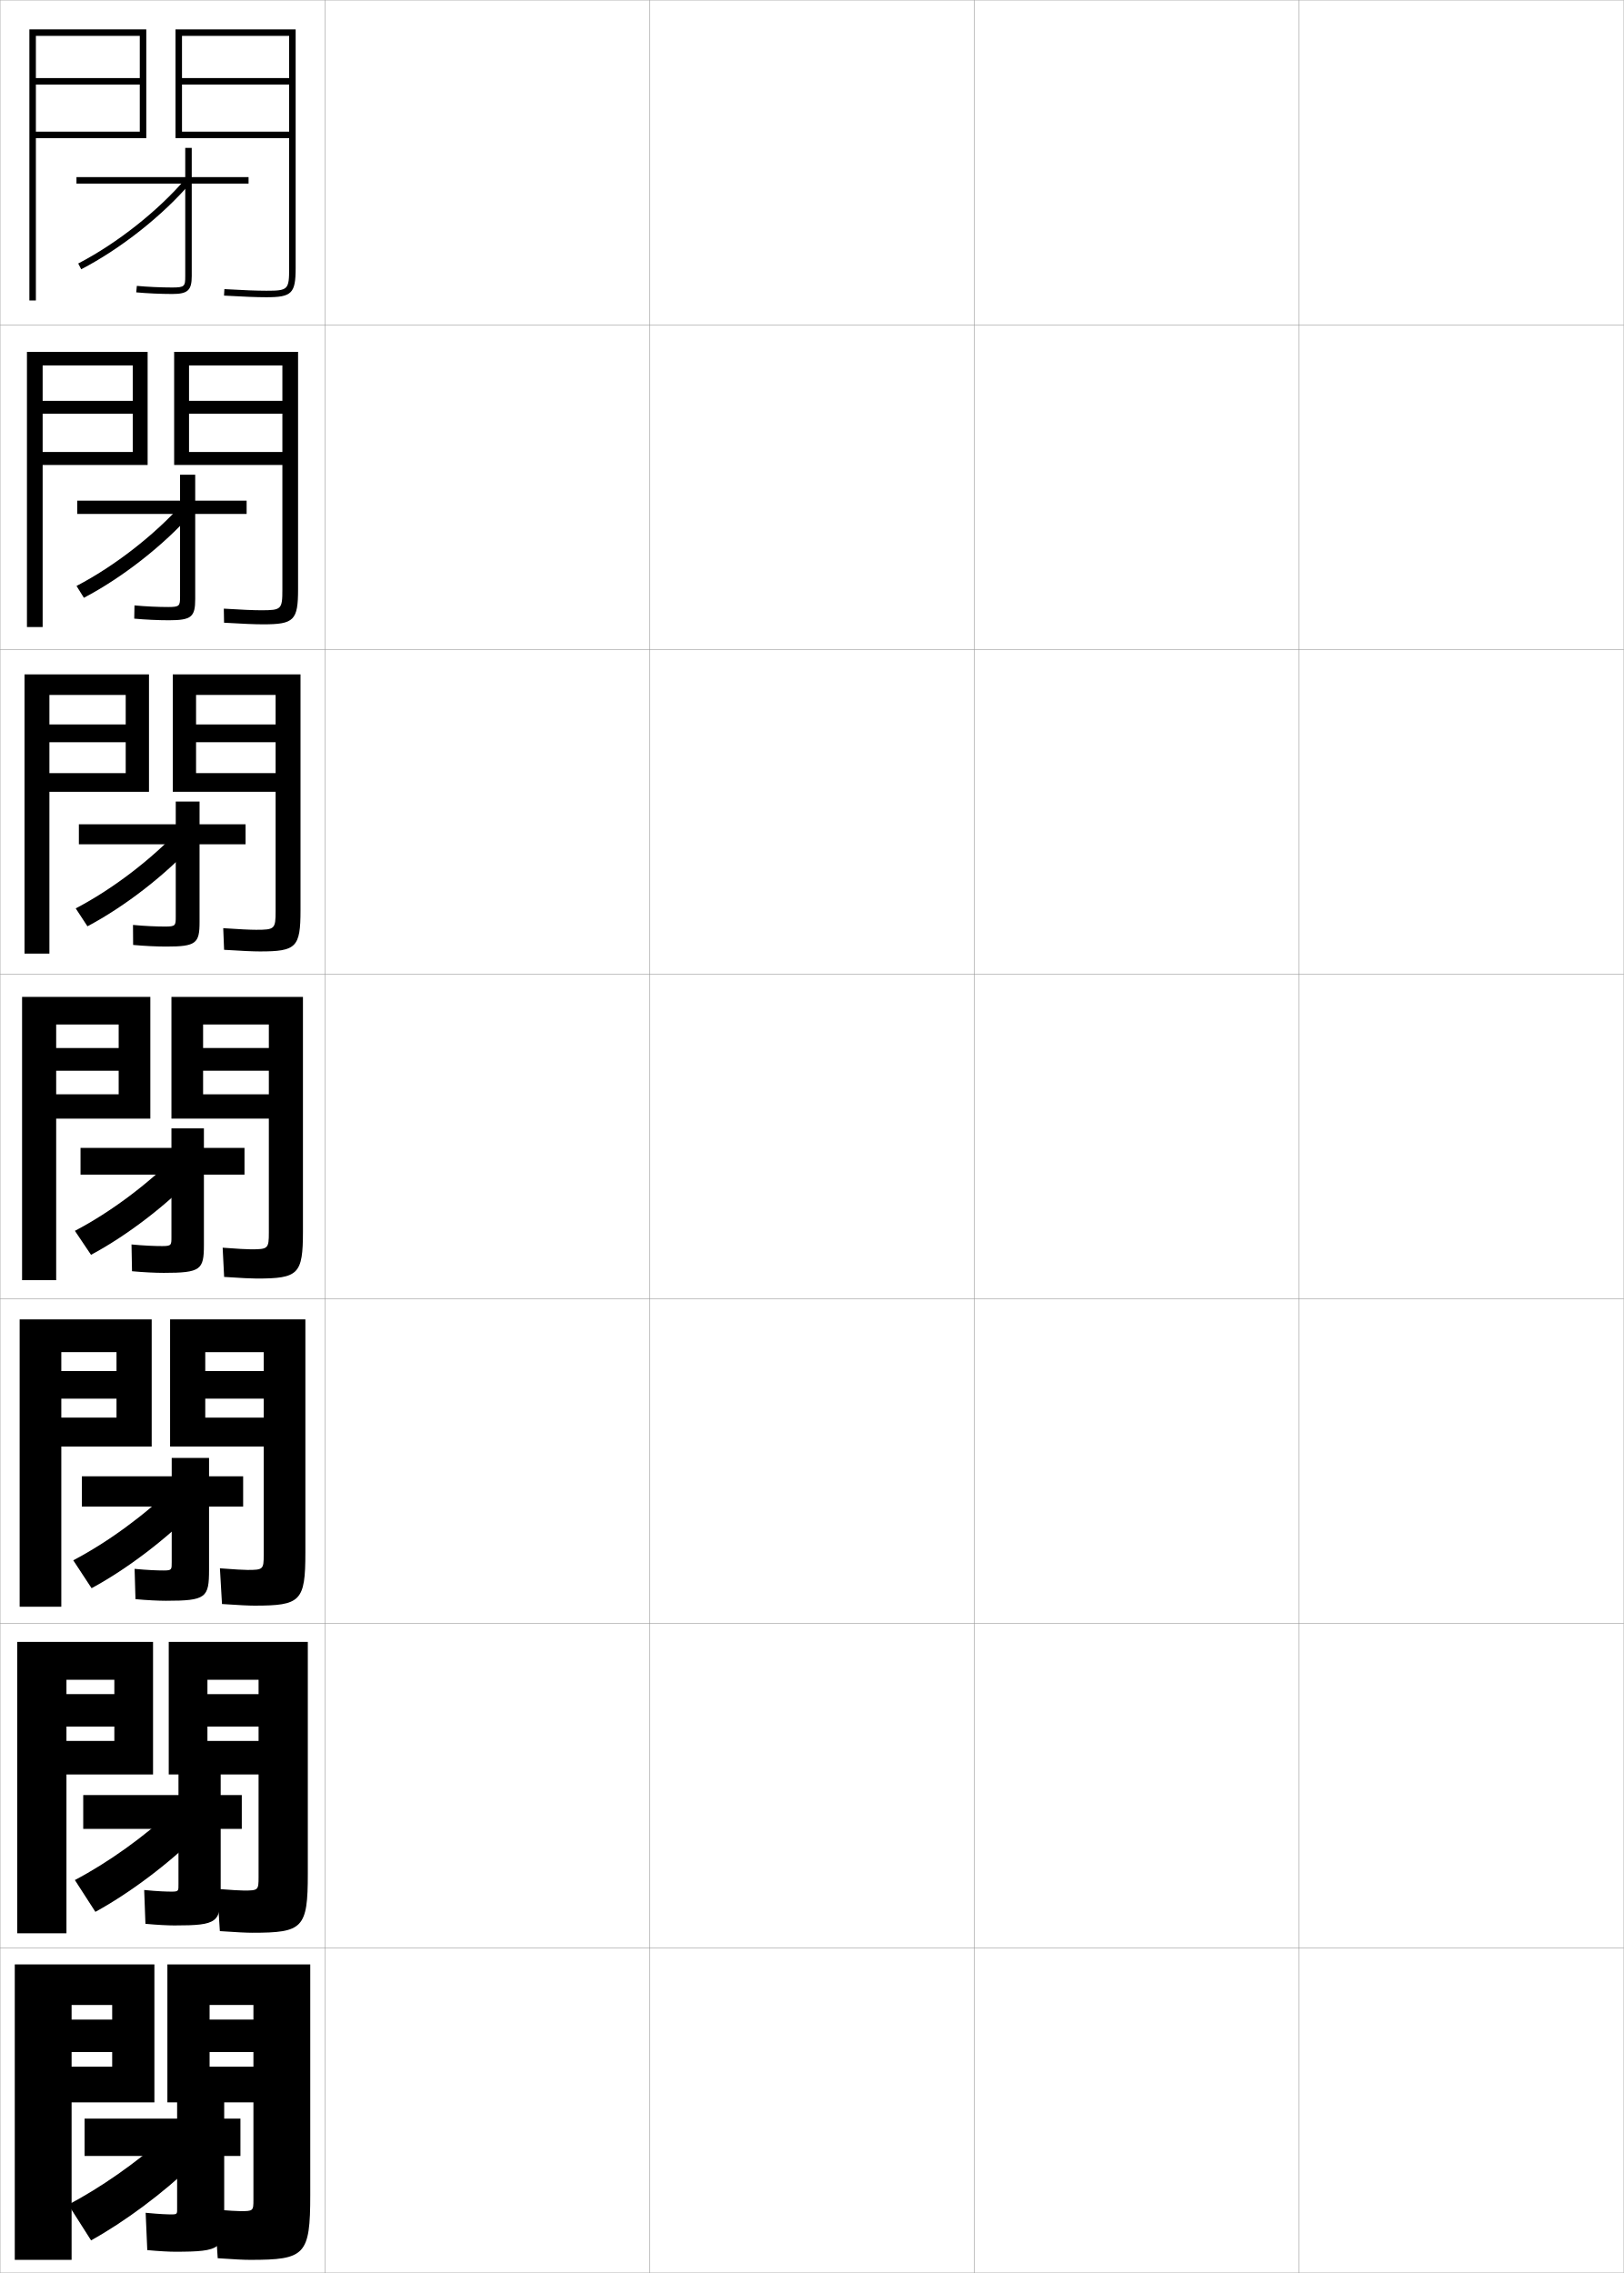
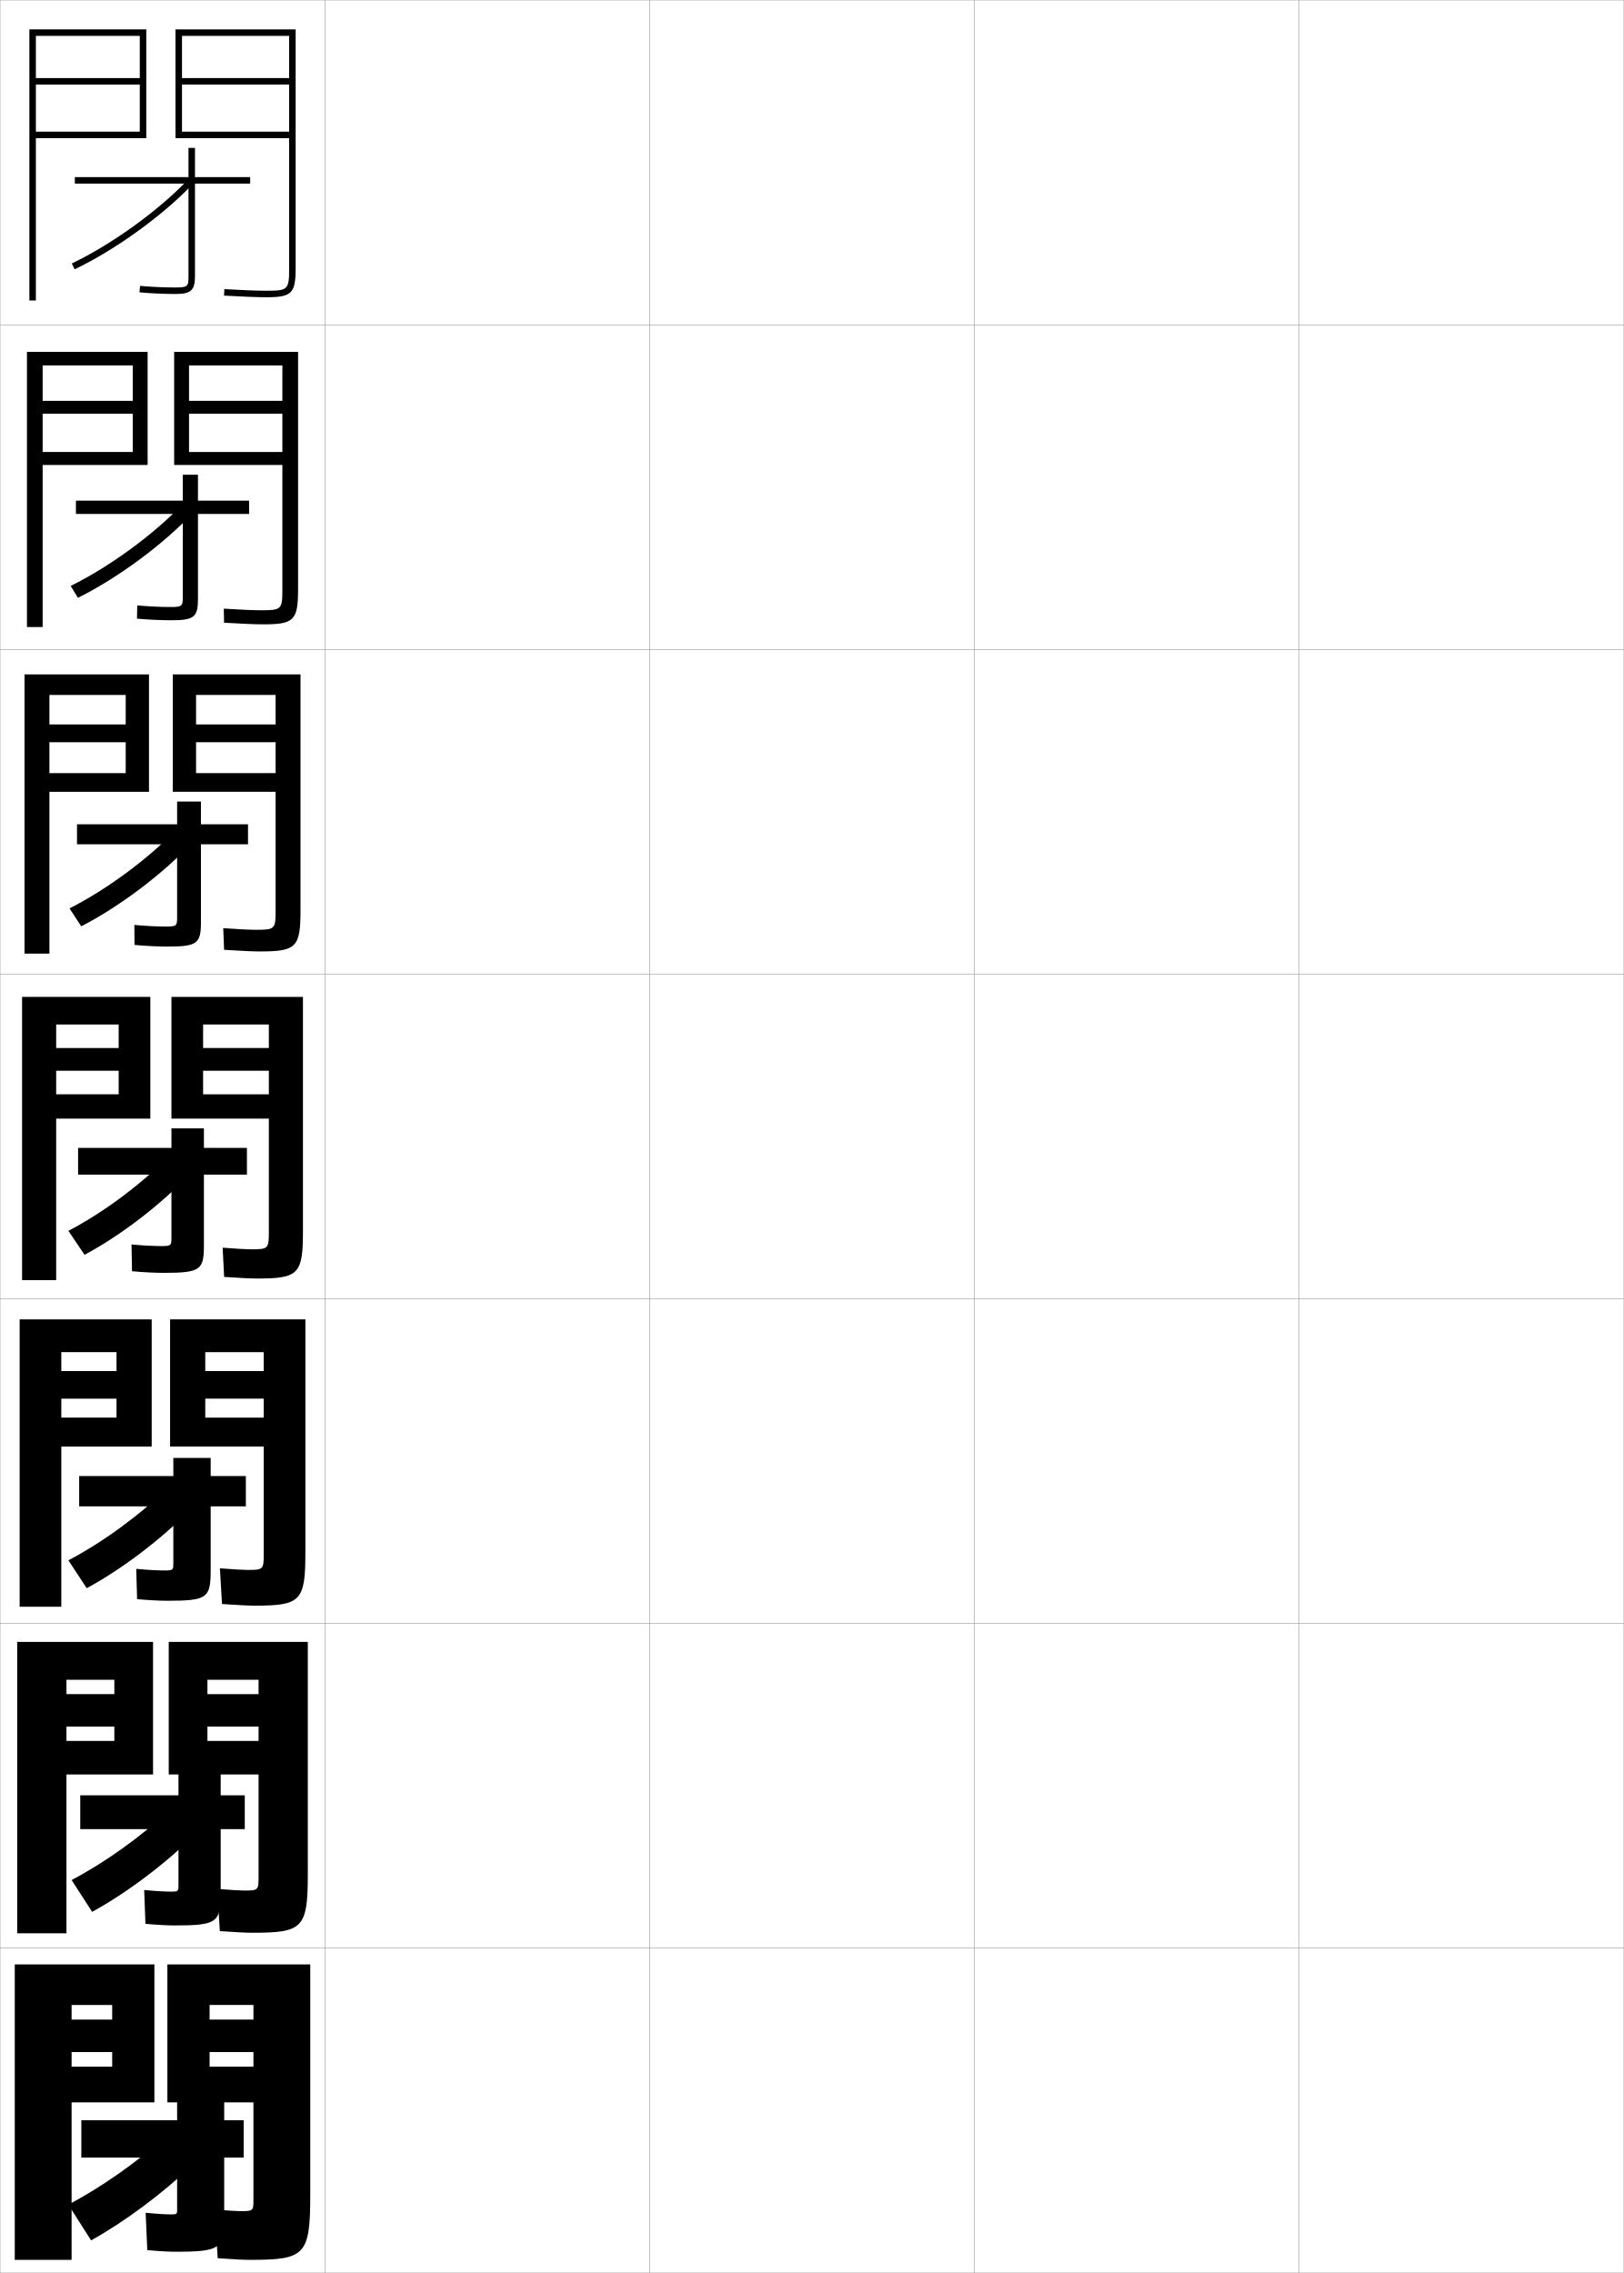
<svg xmlns="http://www.w3.org/2000/svg" width="500.1" height="700.1" viewBox="0 0 500.1 700.1" overflow="visible" enable-background="new 0 0 500.1 700.1" xml:space="preserve">
  <g id="glyphs">
    <g>
      <rect x="0.05" y="0.05" fill="none" stroke="#999999" stroke-width="0.1" width="100" height="100" />
      <rect x="0.05" y="100.05" fill="none" stroke="#999999" stroke-width="0.1" width="100" height="100" />
      <rect x="0.05" y="200.05" fill="none" stroke="#999999" stroke-width="0.1" width="100" height="100" />
      <rect x="0.05" y="300.05" fill="none" stroke="#999999" stroke-width="0.1" width="100" height="100" />
      <rect x="0.05" y="400.05" fill="none" stroke="#999999" stroke-width="0.1" width="100" height="100" />
      <rect x="0.05" y="500.05" fill="none" stroke="#999999" stroke-width="0.1" width="100" height="100" />
      <rect x="0.05" y="600.05" fill="none" stroke="#999999" stroke-width="0.1" width="100" height="100" />
      <rect x="100.05" y="0.05" fill="none" stroke="#999999" stroke-width="0.1" width="100" height="100" />
      <rect x="100.05" y="100.05" fill="none" stroke="#999999" stroke-width="0.1" width="100" height="100" />
      <rect x="100.05" y="200.05" fill="none" stroke="#999999" stroke-width="0.1" width="100" height="100" />
      <rect x="100.05" y="300.05" fill="none" stroke="#999999" stroke-width="0.1" width="100" height="100" />
      <rect x="100.05" y="400.05" fill="none" stroke="#999999" stroke-width="0.1" width="100" height="100" />
      <rect x="100.05" y="500.05" fill="none" stroke="#999999" stroke-width="0.1" width="100" height="100" />
      <rect x="100.05" y="600.05" fill="none" stroke="#999999" stroke-width="0.1" width="100" height="100" />
      <rect x="200.05" y="0.05" fill="none" stroke="#999999" stroke-width="0.1" width="100" height="100" />
      <rect x="200.05" y="100.05" fill="none" stroke="#999999" stroke-width="0.1" width="100" height="100" />
      <rect x="200.05" y="200.05" fill="none" stroke="#999999" stroke-width="0.1" width="100" height="100" />
      <rect x="200.05" y="300.05" fill="none" stroke="#999999" stroke-width="0.1" width="100" height="100" />
      <rect x="200.05" y="400.05" fill="none" stroke="#999999" stroke-width="0.1" width="100" height="100" />
      <rect x="200.05" y="500.05" fill="none" stroke="#999999" stroke-width="0.1" width="100" height="100" />
      <rect x="200.05" y="600.05" fill="none" stroke="#999999" stroke-width="0.1" width="100" height="100" />
      <rect x="300.05" y="0.05" fill="none" stroke="#999999" stroke-width="0.1" width="100" height="100" />
      <rect x="300.05" y="100.05" fill="none" stroke="#999999" stroke-width="0.1" width="100" height="100" />
      <rect x="300.05" y="200.05" fill="none" stroke="#999999" stroke-width="0.1" width="100" height="100" />
      <rect x="300.05" y="300.05" fill="none" stroke="#999999" stroke-width="0.1" width="100" height="100" />
      <rect x="300.05" y="400.05" fill="none" stroke="#999999" stroke-width="0.1" width="100" height="100" />
      <rect x="300.05" y="500.05" fill="none" stroke="#999999" stroke-width="0.1" width="100" height="100" />
      <rect x="300.05" y="600.05" fill="none" stroke="#999999" stroke-width="0.1" width="100" height="100" />
      <rect x="400.05" y="0.05" fill="none" stroke="#999999" stroke-width="0.1" width="100" height="100" />
      <rect x="400.05" y="100.05" fill="none" stroke="#999999" stroke-width="0.1" width="100" height="100" />
      <rect x="400.05" y="200.05" fill="none" stroke="#999999" stroke-width="0.1" width="100" height="100" />
      <rect x="400.05" y="300.05" fill="none" stroke="#999999" stroke-width="0.1" width="100" height="100" />
      <rect x="400.05" y="400.05" fill="none" stroke="#999999" stroke-width="0.1" width="100" height="100" />
      <rect x="400.05" y="500.05" fill="none" stroke="#999999" stroke-width="0.1" width="100" height="100" />
      <rect x="400.05" y="600.05" fill="none" stroke="#999999" stroke-width="0.1" width="100" height="100" />
    </g>
-     <g>
-       <g>
-         <path d="M76.55,54.55h-17.5v-9h-2v9h-33.5v2h33.5v28.5c0,3.104-0.148,3.5-4,3.5       c-3.436,0-7.717-0.194-10.906-0.496l-0.188,1.992       c3.246,0.306,7.601,0.504,11.094,0.504c4.767,0,6-1.131,6-5.5v-28.5h17.5V54.55z" />
-         <path d="M24.089,81.162l0.922,1.775c12.202-6.339,25.153-16.584,33.801-26.739       l-1.523-1.297C48.798,64.873,36.076,74.936,24.089,81.162z" />
-       </g>
-       <g>
-         <path d="M60.12,154.216v-8H55.453v8H23.787v4.083H55.453v25.396       c0,2.9-0.096,3.271-3.615,3.271c-3.057,0-7.011-0.171-10.422-0.497       l-0.073,4.077c3.334,0.313,7.467,0.503,10.662,0.503       c6.975,0,8.115-1.072,8.115-6.521v-26.229H75.953v-4.083H60.12z" />
-         <path d="M25.837,184.123c11.867-6.222,24.651-16.233,33.418-26.199l-3.02-2.831       c-8.646,9.7-21.018,19.317-32.666,25.384L25.837,184.123z" />
-       </g>
-       <g>
-         <path d="M61.46,253.883v-7h-7.333v7H24.293v6.167h29.833v22.292       c0,2.697-0.043,3.042-3.23,3.042c-2.678,0-6.305-0.148-9.938-0.498l0.042,6.162       c3.422,0.32,7.332,0.502,10.229,0.502c9.183,0,10.23-1.012,10.23-7.542       v-23.958h14.167v-6.167H61.46z" />
-         <path d="M26.934,285.308c11.531-6.105,24.148-15.883,33.034-25.659l-4.516-4.364       c-8.8,9.429-20.823,18.601-32.133,24.507L26.934,285.308z" />
-       </g>
-       <g>
-         <path d="M62.8,353.55v-6h-10v6h-28v8.25h28v19.188c0,2.493,0.009,2.812-2.846,2.812       c-2.299,0-5.599-0.125-9.453-0.498l0.156,8.246       c3.511,0.327,7.197,0.502,9.797,0.502c11.391,0,12.346-0.953,12.346-8.562v-21.688       h12.5v-8.25H62.8z" />
-         <path d="M28.03,386.493c11.196-5.988,23.646-15.533,32.65-25.119l-6.012-5.898       c-8.955,9.158-20.629,17.885-31.6,23.631L28.03,386.493z" />
-       </g>
-     </g>
-     <g>
-       <path d="M64.383,454.717v-5.667h-11.5v5.667H25.216v9.333h27.667v17.083      c0,2.29,0.062,2.583-2.461,2.583c-1.92,0-4.893-0.102-8.969-0.498l0.271,9.331      c3.599,0.334,7.062,0.501,9.364,0.501c12.433,0,13.294-0.942,13.294-9.583      v-19.417h10.5v-9.333H64.383z" />
-       <path d="M53.629,457.833c-9.11,8.888-20.435,17.169-31.066,22.754l5.641,8.592      c10.861-5.872,23.144-15.184,32.267-24.58L53.629,457.833z" />
-     </g>
-     <g>
-       <path d="M67.966,552.883v-6.833H54.967v6.833H25.633v10.417h29.333v16.979      c0,2.086,0.113,2.354-2.077,2.354c-1.541,0-4.187-0.078-8.484-0.499      l0.385,10.415c3.687,0.342,6.928,0.501,8.932,0.501      c13.474,0,14.243-0.932,14.243-10.604v-19.146h6.5v-10.417H67.966z" />
-       <path d="M53.59,557.191c-9.265,8.617-20.241,16.453-30.533,21.877l6.32,9.796      c10.526-5.755,22.642-14.833,31.884-24.04L53.59,557.191z" />
-     </g>
-     <g>
-       <path d="M53.858,693.55c14.516,0,15.191-0.921,15.191-11.624v-17.876h5v-11.5h-5v-6.5h-14.5      v6.5h-28.5v11.5h28.5v15.876c0,1.882,0.166,2.124-1.691,2.124c-1.162,0-3.48-0.056-8-0.5      l0.5,11.5C49.134,693.398,52.151,693.55,53.858,693.55z" />
-       <path d="M51.05,658.05c-9.419,8.346-20.046,15.736-30,21l7,11      c10.19-5.639,22.14-14.482,31.5-23.5L51.05,658.05z" />
-     </g>
    <path d="M89.05,82.55c0,6.673-0.327,7-7,7c-2.938,0-7.05-0.158-12.942-0.498     l-0.115,1.996c5.933,0.343,10.081,0.502,13.058,0.502c7.822,0,9-1.178,9-9v-73.5h-37     v33.5h35v-2h-33v-14.5h33v-2h-33v-13h33V82.55z" />
    <g>
      <path d="M81.05,192.3c9.504,0,10.75-1.218,10.75-10.833v-73.083H53.633v34.833h33.333      v-4h-28.75v-11.791h28.75v-3.959h-28.75v-10.916h28.75v69c0,6.129-0.287,6.417-6.5,6.417      c-2.391,0-6.084-0.158-11.538-0.499l0.076,4.331      C74.729,192.146,78.533,192.3,81.05,192.3z" />
      <path d="M80.05,293.05c11.186,0,12.5-1.257,12.5-12.667v-72.667H53.216v36.167h31.667      v-5.75h-24.5v-9.521h24.5v-5.479h-24.5v-9.083h24.5v66.5c0,5.586-0.246,5.833-6,5.833      c-1.844,0-5.118-0.158-10.133-0.499l0.266,6.665      C74.532,292.901,77.993,293.05,80.05,293.05z" />
      <path d="M79.05,393.8c12.867,0,14.25-1.297,14.25-14.5v-72.25h-40.5v37.5h30v-7.5h-20.25v-7.25h20.25v-7      h-20.25v-7.25h20.25v64c0,5.043-0.206,5.25-5.5,5.25c-1.297,0-4.152-0.158-8.729-0.5l0.457,9      C74.336,393.657,77.453,393.8,79.05,393.8z" />
      <path d="M78.383,494.55c14.215,0,15.667-1.338,15.667-16.334v-71.832H52.383v39.166      h28.833v-8.916h-18v-5.834h18v-8.5h-18v-5.834h18v62.418c0,4.5-0.166,4.666-5,4.666      c-1.13,0-4.041-0.156-8.486-0.5l0.639,11      C73.654,494.41,76.694,494.55,78.383,494.55z" />
      <path d="M77.717,595.3c15.563,0,17.083-1.378,17.083-18.167v-71.416H51.967v40.833      h27.667v-10.333h-15.75v-4.417h15.75v-10h-15.75v-4.417h15.75v60.834      c0,3.957-0.125,4.083-4.5,4.083c-0.963,0-3.929-0.154-8.243-0.5l0.819,13      C72.973,595.163,75.935,595.3,77.717,595.3z" />
    </g>
    <path d="M74.05,681.05c-0.796,0-3.817-0.152-8-0.5l1,15c5.241,0.366,8.125,0.5,10,0.5     c16.911,0,18.5-1.419,18.5-20v-71h-44v42.5h26.5v-11h-13.5v-4.5h13.5v-10h-13.5v-4.5h13.5v60     C78.05,680.964,77.965,681.05,74.05,681.05z" />
    <polygon points="43.05,26.05 11.05,26.05 11.05,24.05 43.05,24.05      43.05,11.05 11.05,11.05 11.05,92.55 9.05,92.55 9.05,9.05      45.05,9.05 45.05,42.55 11.05,42.55 11.05,40.55 43.05,40.55 " />
    <g>
      <polygon points="8.299,193.133 8.299,108.383 45.466,108.383 45.466,143.216       13.133,143.216 13.133,139.216 40.883,139.216 40.883,127.425 13.133,127.425       13.133,123.466 40.883,123.466 40.883,112.55 13.133,112.55 13.133,193.133 " />
      <polygon points="7.55,293.716 7.55,207.716 45.883,207.716 45.883,243.883       15.216,243.883 15.216,238.133 38.716,238.133 38.716,228.612 15.216,228.612       15.216,223.133 38.716,223.133 38.716,214.05 15.216,214.05 15.216,293.716 " />
      <polygon points="6.8,394.3 17.3,394.3 17.3,315.55 36.55,315.55       36.55,322.8 17.3,322.8 17.3,329.8 36.55,329.8 36.55,337.05       17.3,337.05 17.3,344.55 46.3,344.55 46.3,307.05 6.8,307.05 " />
      <polygon points="18.883,494.884 18.883,416.466 35.883,416.466 35.883,422.3       18.883,422.3 18.883,430.8 35.883,430.8 35.883,436.634 18.883,436.634       18.883,445.55 46.717,445.55 46.717,406.384 6.05,406.384 6.05,494.884 " />
      <polygon points="20.466,595.467 20.466,517.383 35.216,517.383 35.216,521.8       20.466,521.8 20.466,531.8 35.216,531.8 35.216,536.217 20.466,536.217       20.466,546.55 47.133,546.55 47.133,505.717 5.3,505.717 5.3,595.467 " />
    </g>
    <polygon points="22.05,696.05 22.05,617.55 34.55,617.55 34.55,622.05      22.05,622.05 22.05,632.05 34.55,632.05 34.55,636.55 22.05,636.55      22.05,647.55 47.55,647.55 47.55,605.05 4.55,605.05 4.55,696.05 " />
+     <g>
+       <g>
+         <path d="M77.05,54.55h-17v-9h-2v9h-35v2h35v28.5c0,3.104-0.148,3.5-4,3.5       c-3.438,0-7.718-0.194-10.906-0.496l-0.188,1.992       c3.245,0.306,7.6,0.504,11.094,0.504c4.767,0,6-1.131,6-5.5v-28.5h17V54.55z" />
+         <path d="M22.12,81.147l0.86,1.805c12.676-6.042,27.81-17.031,36.802-26.723       l-1.465-1.359C49.477,64.396,34.592,75.202,22.12,81.147z" />
+       </g>
+       <g>
+         <path d="M76.716,154.216v4.083H60.966v26.229c0,5.449-1.141,6.521-8.115,6.521       c-3.195,0-7.328-0.19-10.661-0.503l0.073-4.077       c3.41,0.326,7.364,0.497,10.421,0.497c3.519,0,3.616-0.371,3.616-3.271v-25.396       H23.383v-4.083h32.917v-8h4.666v8H76.716z" />
+         <path d="M23.997,184.132c12.183-6.024,26.422-16.532,35.418-26.188l-2.98-2.873       c-8.878,9.403-22.693,19.516-34.665,25.395L23.997,184.132z" />
+       </g>
+       <g>
+         <path d="M76.383,253.883v6.167h-14.5v23.958c0,6.53-1.048,7.542-10.23,7.542       c-2.898,0-6.808-0.183-10.229-0.502l-0.042-6.162       c3.632,0.349,7.259,0.498,9.938,0.498c3.186,0,3.23-0.345,3.23-3.042v-22.292       H23.716v-6.167h30.833v-7h7.333v7H76.383z" />
+         <path d="M25.014,285.312c11.689-6.006,25.034-16.032,34.034-25.653l-4.496-4.385       c-8.917,9.28-21.661,18.7-33.132,24.513L25.014,285.312z" />
+       </g>
+       <g>
+         <path d="M76.05,353.55v8.25h-13.25v21.688c0,7.609-0.955,8.562-12.346,8.562       c-2.6,0-6.287-0.175-9.797-0.502l-0.156-8.246       c3.854,0.373,7.154,0.498,9.453,0.498c2.854,0,2.846-0.319,2.846-2.812v-19.188       h-28.75v-8.25h28.75v-6h10v6H76.05z" />
+         <path d="M26.03,386.493c11.195-5.988,23.646-15.533,32.65-25.119l-6.012-5.898       c-8.955,9.158-20.629,17.885-31.6,23.631L26.03,386.493z" />
+       </g>
+     </g>
+     <g>
+       <path d="M42.224,492.548l-0.271-9.33c4.076,0.396,7.049,0.499,8.969,0.499      c2.521,0,2.461-0.294,2.461-2.584v-17.167h-29v-9.333h29v-5.583h11.5v5.583h10.833      v9.333H64.883v19.5c0,8.641-0.862,9.584-13.294,9.584      C49.287,493.05,45.822,492.882,42.224,492.548z" />
+       <path d="M52.129,457.834c-9.11,8.887-20.435,17.168-31.066,22.754l5.641,8.591      c10.86-5.872,23.144-15.184,32.267-24.58L52.129,457.834z" />
+     </g>
+     <g>
+       <path d="M44.792,592.549L44.406,582.134c4.297,0.42,6.943,0.499,8.484,0.499      c2.189,0,2.077-0.268,2.077-2.354v-16.896H24.716v-10.416h30.25v-6.917h13      v6.917h7.417v10.416h-7.417v19.062c0,9.672-0.769,10.604-14.243,10.604      C51.719,593.05,48.478,592.89,44.792,592.549z" />
+       <path d="M52.589,557.191c-9.265,8.617-20.241,16.453-30.533,21.877l6.32,9.796      c10.525-5.755,22.642-14.833,31.884-24.04L52.589,557.191z" />
+     </g>
+     <g>
+       <path d="M45.358,693.05l-0.5-11.5c4.52,0.443,6.838,0.5,8,0.5      c1.857,0,1.691-0.242,1.691-2.125v-15.375h-29.5v-11.5h29.5v-7h14.5v7h6v11.5h-6v17.375      c0,10.703-0.676,11.625-15.191,11.625C52.151,693.55,49.134,693.397,45.358,693.05z" />
+       <path d="M51.05,658.05c-9.42,8.346-20.047,15.736-30,21l7,11      c10.189-5.639,22.139-14.482,31.5-23.5L51.05,658.05z" />
+     </g>
  </g>
</svg>
